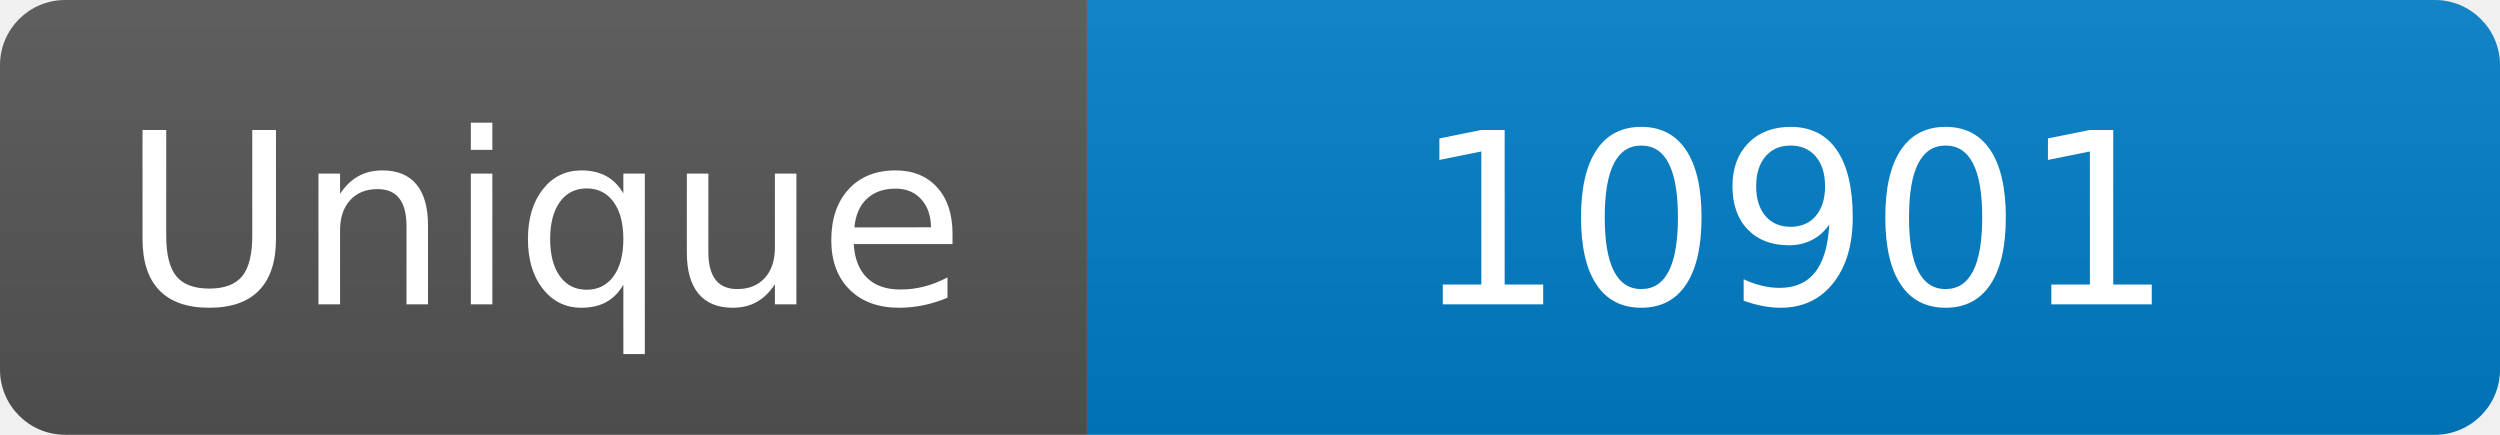
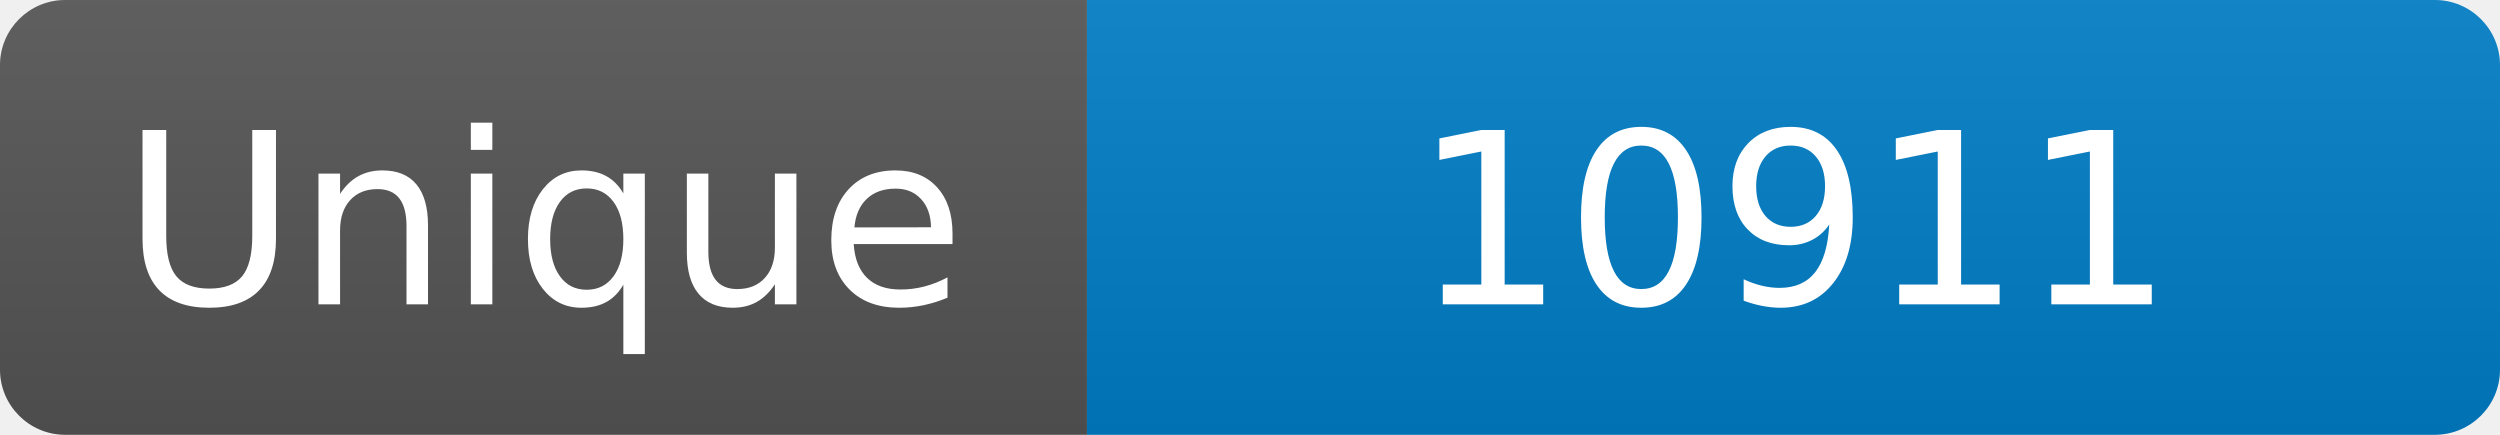
<svg xmlns="http://www.w3.org/2000/svg" width="115" height="20" role="img" aria-label="Maintained?: yes">
  <linearGradient id="s" x2="0" y2="100%">
    <stop offset="0" stop-color="#bbb" stop-opacity=".1" />
    <stop offset="1" stop-opacity=".1" />
  </linearGradient>
  <clipPath id="r">
    <rect width="115" height="20" rx="3" fill="#fff" />
  </clipPath>
  <g clip-path="url(#r)">
    <rect width="50" height="20" fill="#555" />
    <rect x="50" width="160" height="20" fill="#007ec6" />
    <rect width="115" height="20" fill="url(#s)" />
  </g>
  <g fill="#fff" text-anchor="middle" font-family="Verdana,Geneva,DejaVu Sans,sans-serif" font-size="110">
    <text x="250" y="140" transform="scale(.1)" fill="#fff">Unique</text>
-     <text x="825" y="140" transform="scale(.1)" fill="#fff">10901</text>
+     <text x="825" y="140" transform="scale(.1)" fill="#fff">10911</text>
  </g>
</svg>
